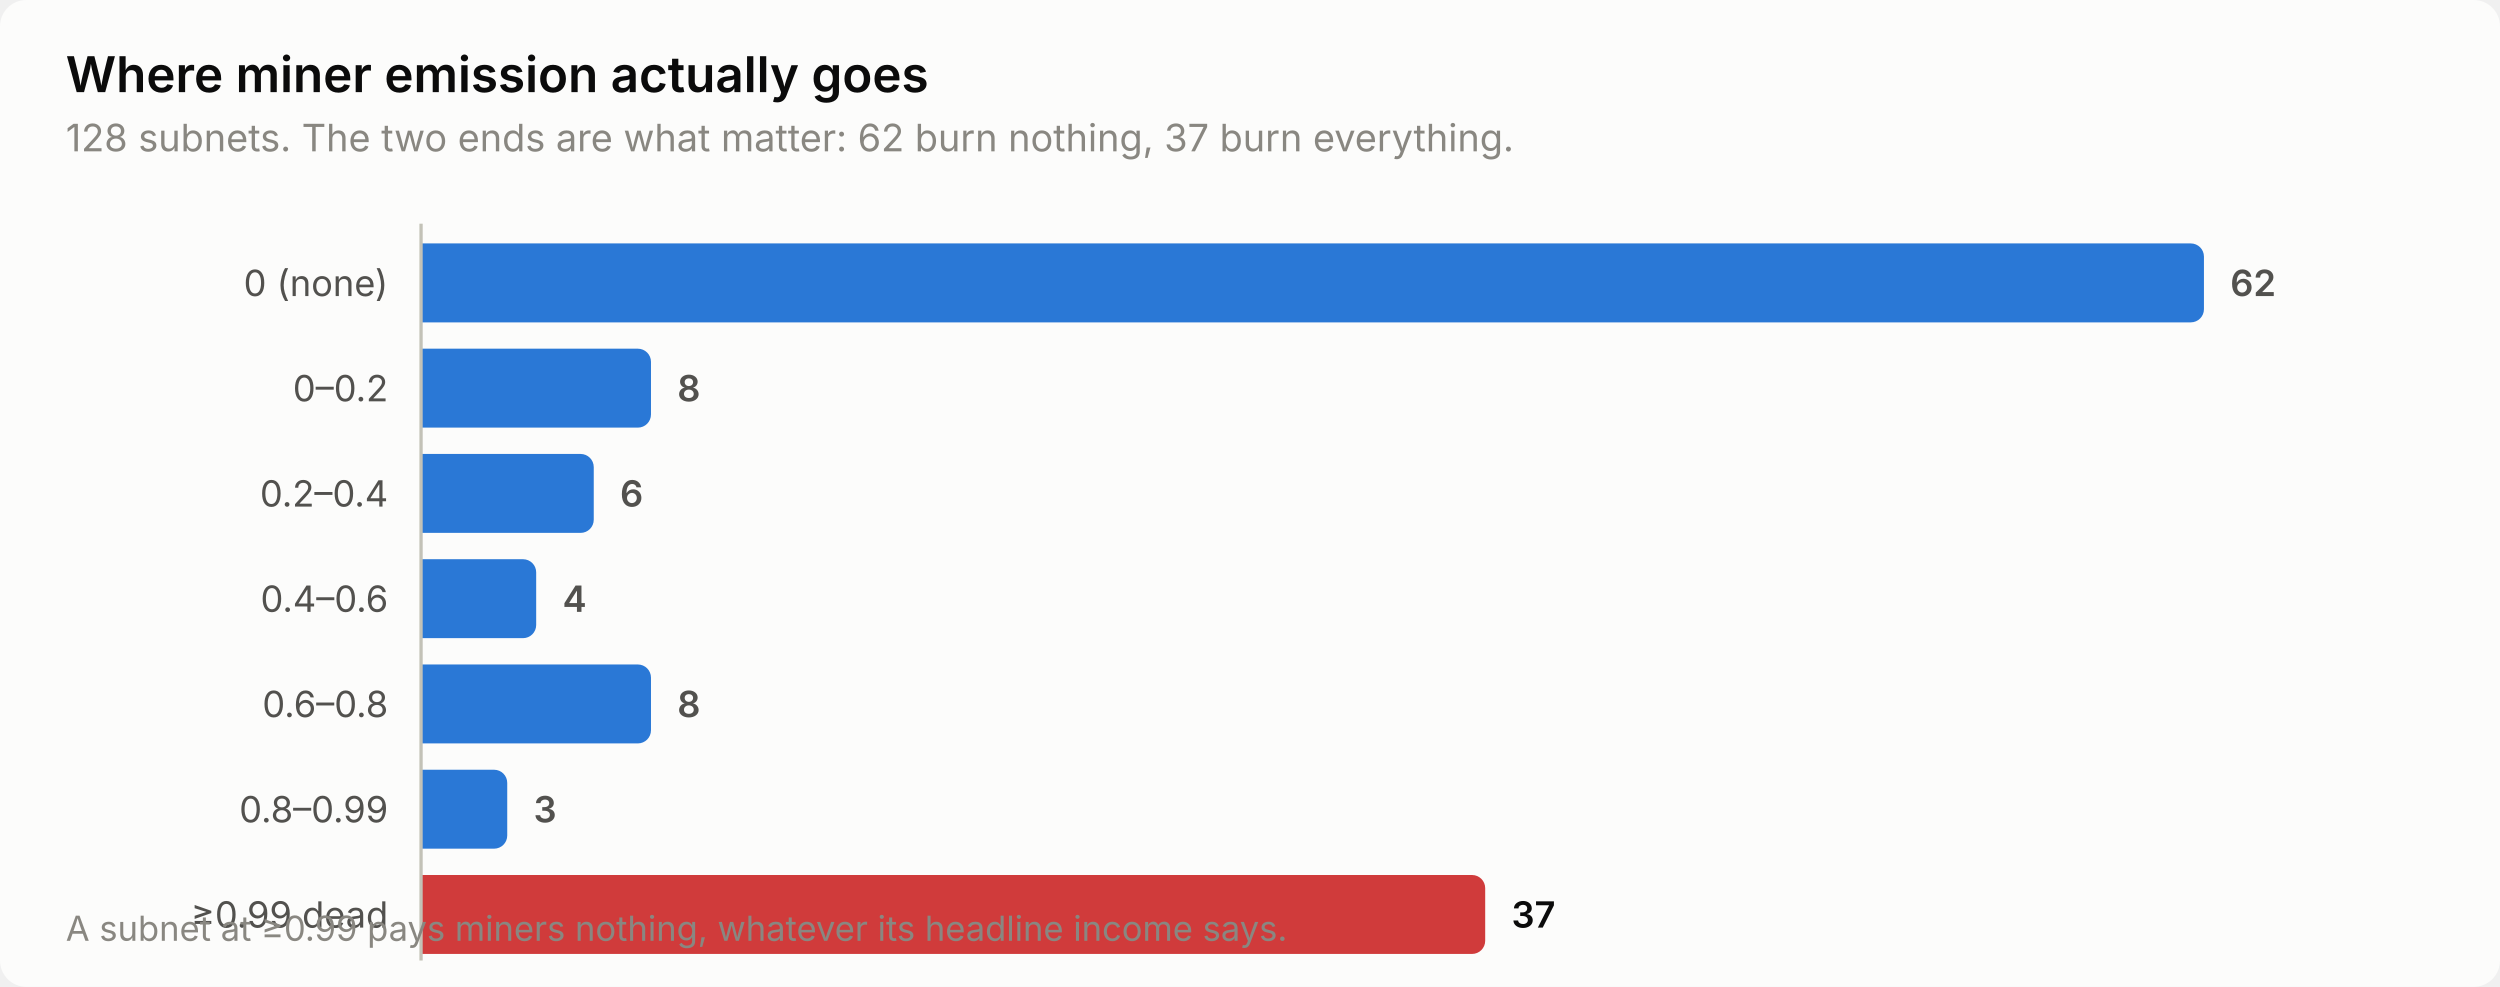
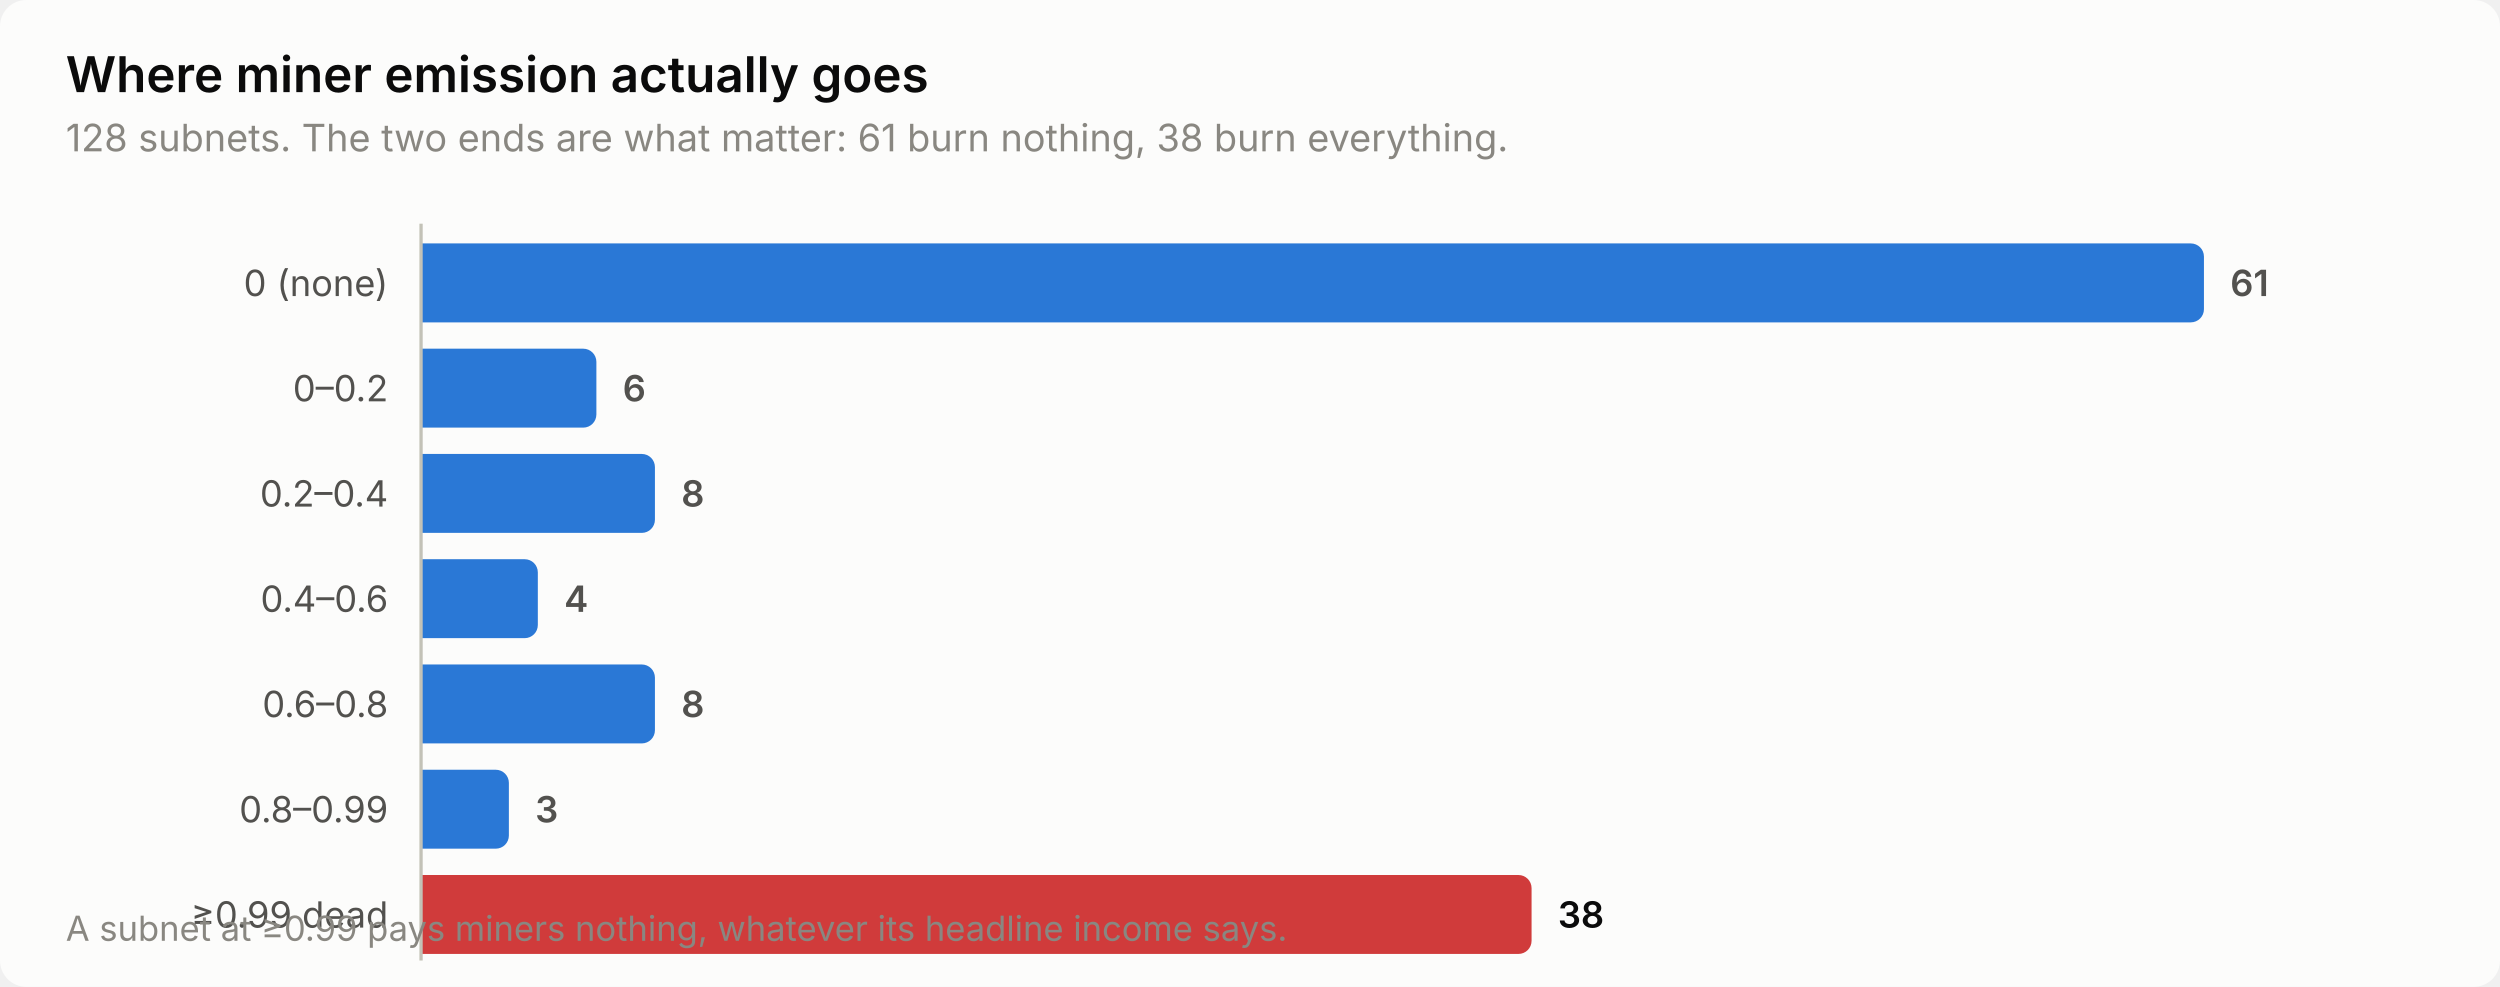
<svg xmlns="http://www.w3.org/2000/svg" width="760" height="300" viewBox="0 0 760 300" role="img" aria-label="Where miner emission actually goes">
  <style>
    text { font-family: system-ui, -apple-system, 'Segoe UI', sans-serif; }
    .t-title { font-size: 15px; font-weight: 600; }
    .t-sub { font-size: 11.5px; }
    .t-lab { font-size: 11px; }
    .t-val { font-size: 11px; font-weight: 600; font-variant-numeric: tabular-nums; }
    .t-tick { font-size: 10.5px; font-variant-numeric: tabular-nums; }

    .surface { fill: #fcfcfb; }
    .ink { fill: #0b0b0b; }
    .ink2 { fill: #52514e; }
    .muted { fill: #898781; }
    .grid { stroke: #e1e0d9; }
    .axis { stroke: #c3c2b7; }
    .accent { fill: #2a78d6; }
    .critical { fill: #d03b3b; }
    .deemph { fill: #d8d7d0; }

    @media (prefers-color-scheme: dark) {
      .surface { fill: #1a1a19; }
      .ink { fill: #ffffff; }
      .ink2 { fill: #c3c2b7; }
      .muted { fill: #898781; }
      .grid { stroke: #2c2c2a; }
      .axis { stroke: #383835; }
      .accent { fill: #3987e5; }
      .deemph { fill: #3a3a37; }
    }
</style>
  <rect class="surface" width="760" height="300" rx="8" />
  <text class="ink t-title" x="20" y="28">Where miner emission actually goes</text>
-   <text class="muted t-sub" x="20" y="46">128 subnets. The two ends are what matter: 62 burn nothing, 37 burn everything.</text>
+   <text class="muted t-sub" x="20" y="46">128 subnets. The two ends are what matter: 61 burn nothing, 38 burn everything.</text>
  <text class="ink2 t-lab" x="118" y="90" text-anchor="end">0 (none)</text>
  <path class="accent" d="M128.0,74.0 H666.0 a4.0,4.0 0 0 1 4.0,4.0 V94.0 a4.0,4.0 0 0 1 -4.0,4.0 H128.0 Z" />
-   <text class="ink2 t-val" x="678.0" y="90">62</text>
+   <text class="ink2 t-val" x="678.0" y="90">61</text>
  <text class="ink2 t-lab" x="118" y="122" text-anchor="end">0–0.2</text>
-   <path class="accent" d="M128.0,106.0 H193.9 a4.0,4.0 0 0 1 4.0,4.0 V126.0 a4.0,4.0 0 0 1 -4.0,4.0 H128.0 Z" />
-   <text class="ink2 t-val" x="205.9" y="122">8</text>
+   <path class="accent" d="M128.0,106.0 H177.3 a4.0,4.0 0 0 1 4.0,4.0 V126.0 a4.0,4.0 0 0 1 -4.0,4.0 H128.0 Z" />
+   <text class="ink2 t-val" x="189.3" y="122">6</text>
  <text class="ink2 t-lab" x="118" y="154" text-anchor="end">0.2–0.4</text>
-   <path class="accent" d="M128.0,138.0 H176.5 a4.0,4.0 0 0 1 4.0,4.0 V158.0 a4.0,4.0 0 0 1 -4.0,4.0 H128.0 Z" />
-   <text class="ink2 t-val" x="188.5" y="154">6</text>
+   <path class="accent" d="M128.0,138.0 H195.1 a4.0,4.0 0 0 1 4.0,4.0 V158.0 a4.0,4.0 0 0 1 -4.0,4.0 H128.0 Z" />
+   <text class="ink2 t-val" x="207.1" y="154">8</text>
  <text class="ink2 t-lab" x="118" y="186" text-anchor="end">0.4–0.6</text>
-   <path class="accent" d="M128.0,170.0 H159.0 a4.0,4.0 0 0 1 4.0,4.0 V190.0 a4.0,4.0 0 0 1 -4.0,4.0 H128.0 Z" />
-   <text class="ink2 t-val" x="171.0" y="186">4</text>
+   <path class="accent" d="M128.0,170.0 H159.5 a4.0,4.0 0 0 1 4.0,4.0 V190.0 a4.0,4.0 0 0 1 -4.0,4.0 H128.0 Z" />
+   <text class="ink2 t-val" x="171.5" y="186">4</text>
  <text class="ink2 t-lab" x="118" y="218" text-anchor="end">0.6–0.8</text>
-   <path class="accent" d="M128.0,202.0 H193.9 a4.0,4.0 0 0 1 4.0,4.0 V222.0 a4.0,4.0 0 0 1 -4.0,4.0 H128.0 Z" />
-   <text class="ink2 t-val" x="205.9" y="218">8</text>
+   <path class="accent" d="M128.0,202.0 H195.1 a4.0,4.0 0 0 1 4.0,4.0 V222.0 a4.0,4.0 0 0 1 -4.0,4.0 H128.0 Z" />
+   <text class="ink2 t-val" x="207.1" y="218">8</text>
  <text class="ink2 t-lab" x="118" y="250" text-anchor="end">0.8–0.99</text>
-   <path class="accent" d="M128.0,234.0 H150.2 a4.0,4.0 0 0 1 4.0,4.0 V254.0 a4.0,4.0 0 0 1 -4.0,4.0 H128.0 Z" />
-   <text class="ink2 t-val" x="162.2" y="250">3</text>
+   <path class="accent" d="M128.0,234.0 H150.7 a4.0,4.0 0 0 1 4.0,4.0 V254.0 a4.0,4.0 0 0 1 -4.0,4.0 H128.0 Z" />
+   <text class="ink2 t-val" x="162.7" y="250">3</text>
  <text class="ink2 t-lab" x="118" y="282" text-anchor="end">≥0.99 dead</text>
-   <path class="critical" d="M128.0,266.0 H447.5 a4.0,4.0 0 0 1 4.0,4.0 V286.0 a4.0,4.0 0 0 1 -4.0,4.0 H128.0 Z" />
-   <text class="ink t-val" x="459.5" y="282">37</text>
+   <path class="critical" d="M128.0,266.0 H461.6 a4.0,4.0 0 0 1 4.0,4.0 V286.0 a4.0,4.0 0 0 1 -4.0,4.0 H128.0 Z" />
+   <text class="ink t-val" x="473.6" y="282">38</text>
  <line class="axis" x1="128" y1="68" x2="128" y2="292" stroke-width="1" />
  <text class="muted t-tick" x="20" y="286">A subnet at ≥0.99 pays miners nothing, whatever its headline income says.</text>
</svg>
